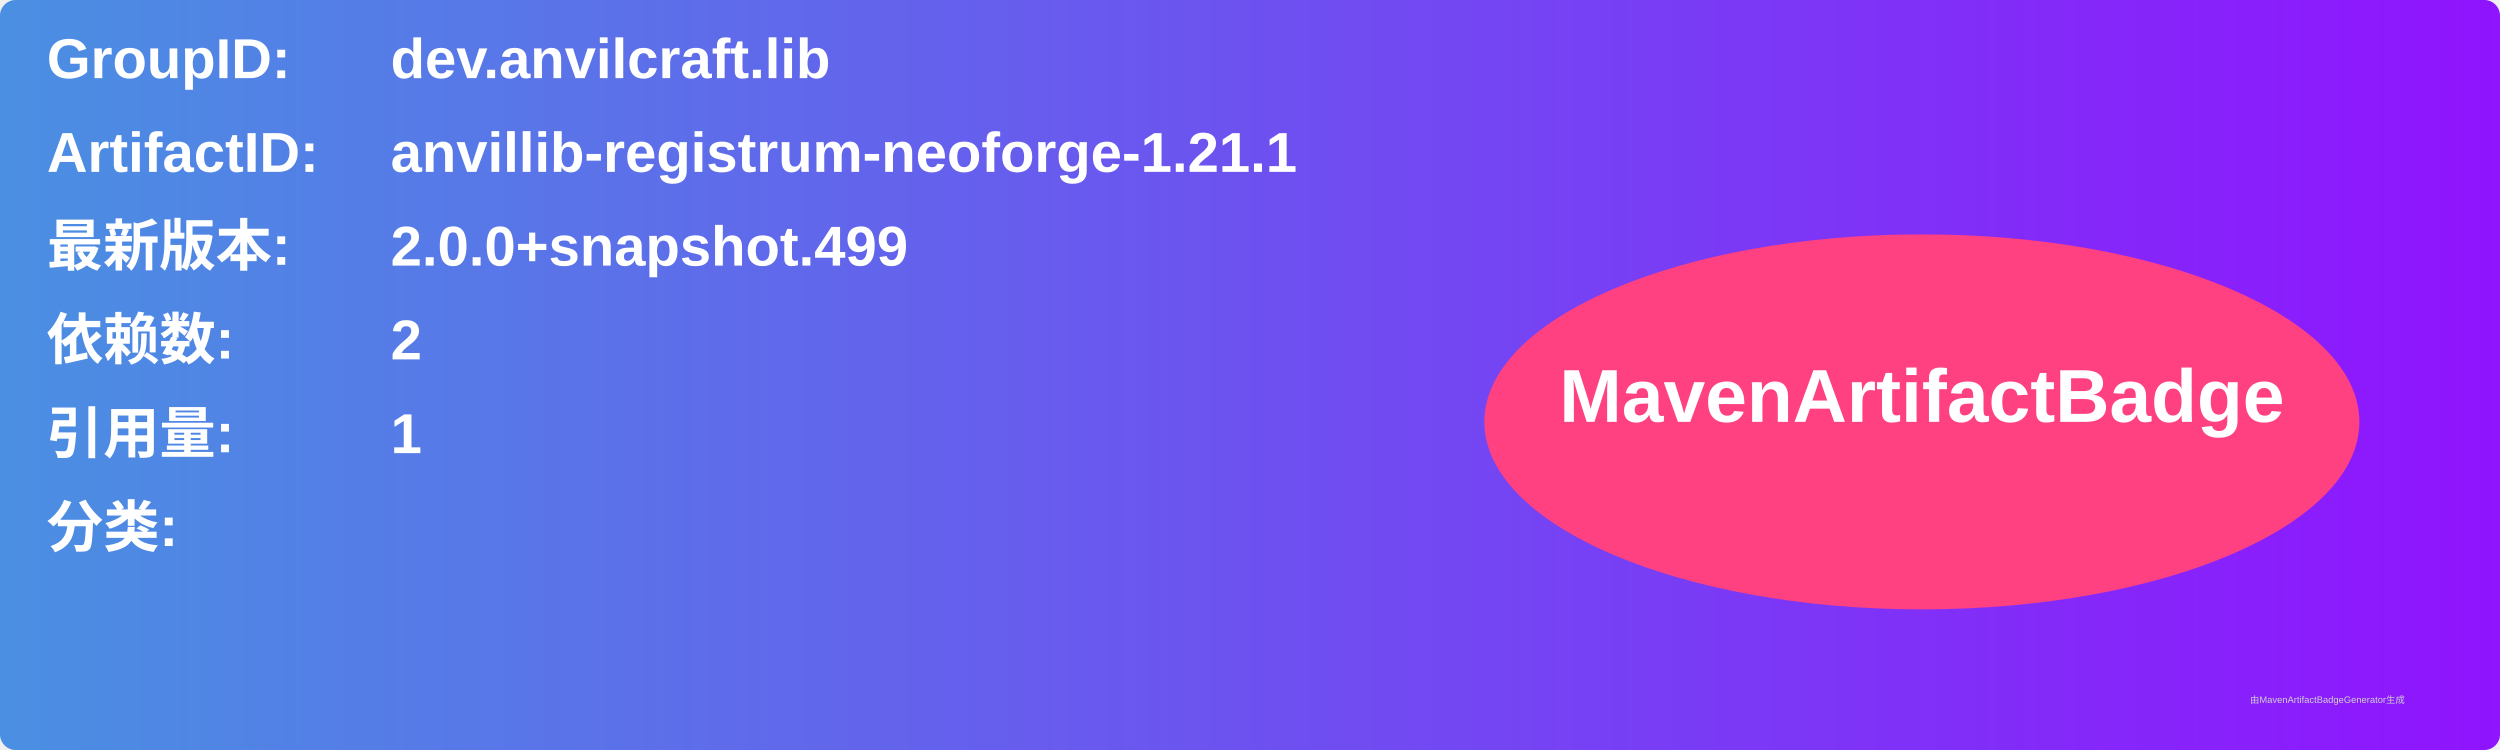
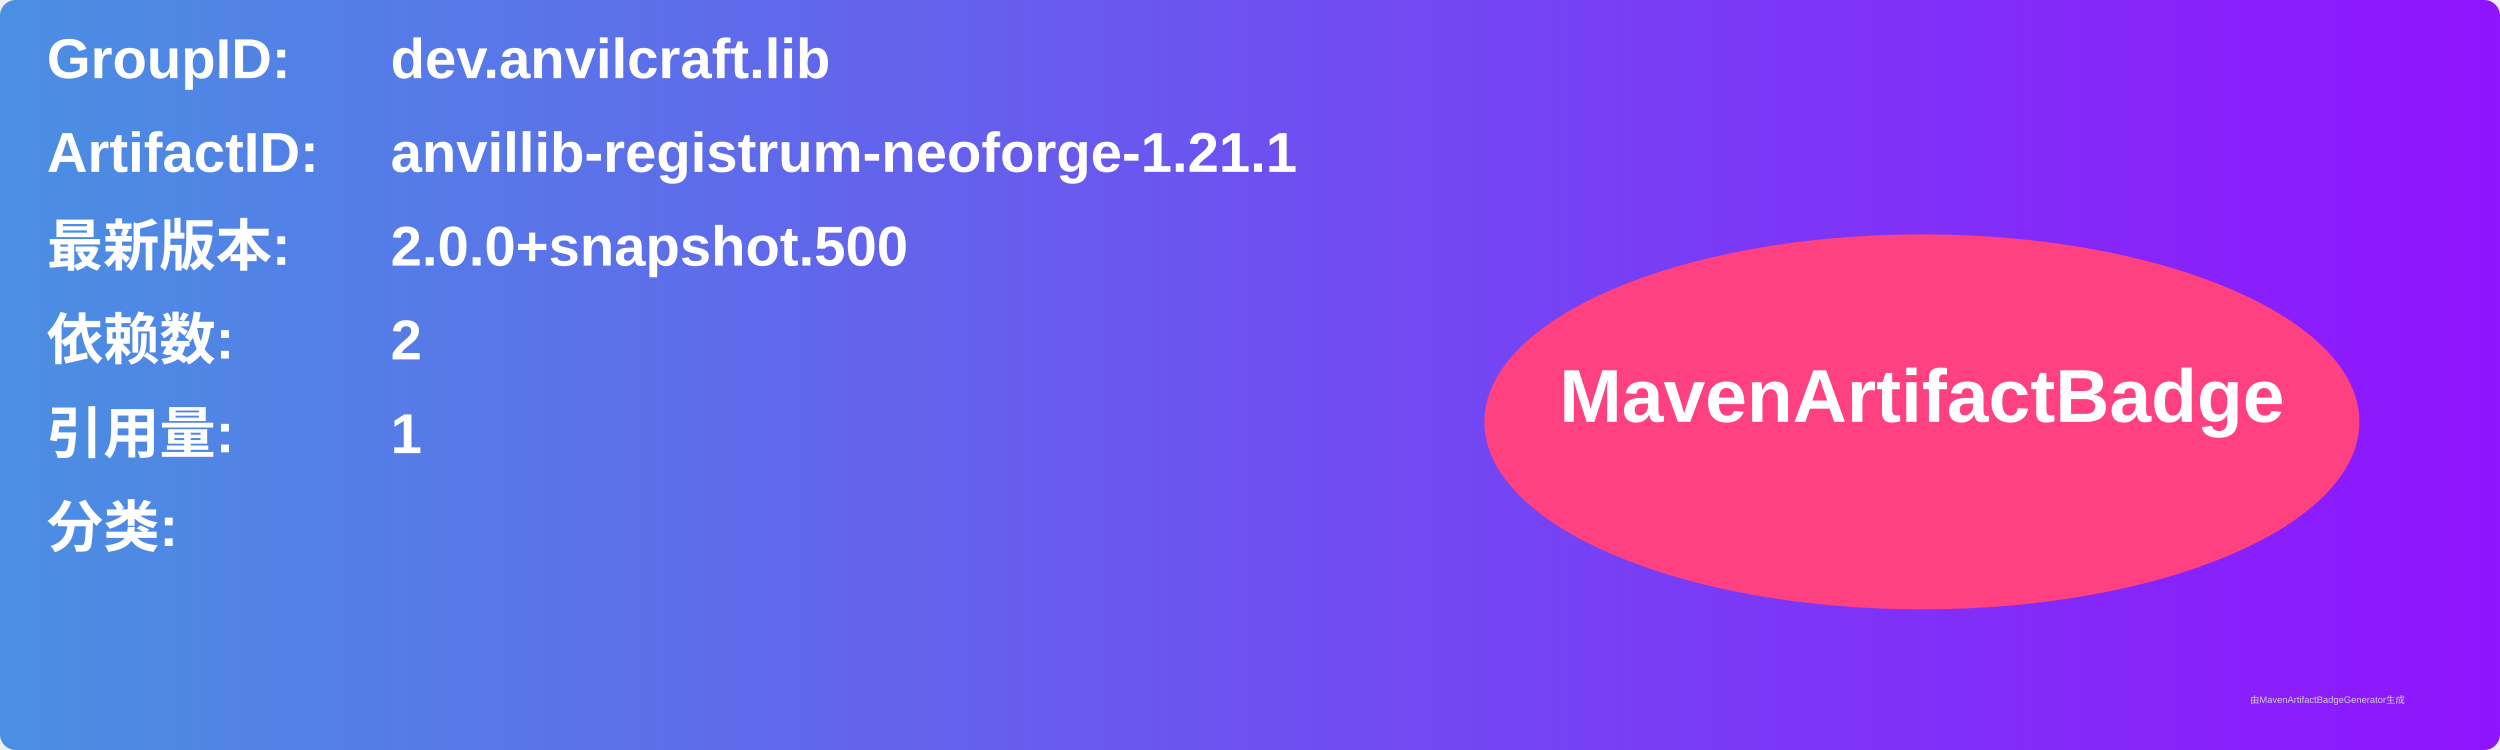
<svg xmlns="http://www.w3.org/2000/svg" width="800" height="240" viewBox="0 0 800 240">
  <linearGradient id="grad" x1="0%" y1="0%" x2="100%" y2="0%">
    <stop offset="0%" stop-color="#4a90e2" />
    <stop offset="100%" stop-color="#9013fe" />
  </linearGradient>
  <rect width="100%" height="100%" rx="5" ry="5" fill="url(#grad)" />
  <g transform="translate(15, 15)">
    <text x="0" y="10" font-family="Arial" font-size="18" fill="white" font-weight="bold" width="260">GroupID:</text>
    <text x="110" y="10" font-family="Arial" font-size="18" fill="white" font-weight="bold" width="460">dev.anvilcraft.lib</text>
    <text x="0" y="40" font-family="Arial" font-size="18" fill="white" font-weight="bold" width="260">ArtifactID:</text>
    <text x="110" y="40" font-family="Arial" font-size="18" fill="white" font-weight="bold" width="460">anvillib-registrum-neoforge-1.21.1</text>
    <text x="0" y="70" font-family="Arial" font-size="18" fill="white" font-weight="bold">最新版本:</text>
    <text x="110" y="70" font-family="Arial" font-size="18" fill="white" font-weight="bold">
-       <tspan font-weight="bold">2.0.0+snapshot.499</tspan>
+       <tspan font-weight="bold">2.0.0+snapshot.500</tspan>
    </text>
    <text x="0" y="100" font-family="Arial" font-size="18" fill="white" font-weight="bold">依赖数: </text>
    <text x="110" y="100" font-family="Arial" font-size="18" fill="white">
      <tspan font-weight="bold">2</tspan>
    </text>
    <text x="0" y="130" font-family="Arial" font-size="18" fill="white" font-weight="bold">引用量: </text>
    <text x="110" y="130" font-family="Arial" font-size="18" fill="white">
      <tspan font-weight="bold">1</tspan>
    </text>
    <text x="0" y="160" font-family="Arial" font-size="18" fill="white" font-weight="bold">分类:</text>
    <text x="10" y="190" font-family="Arial" font-size="10" fill="white">
      <tspan font-weight="bold" />
    </text>
    <ellipse cx="600" cy="120" rx="140" ry="60" fill="#ff4081" />
    <text x="600" y="120" text-anchor="middle" font-family="Arial" font-size="24" fill="white" font-weight="bold">MavenArtifactBadge</text>
  </g>
  <text x="720" y="225" font-family="Arial" font-size="3" fill="#d0d0d0">由MavenArtifactBadgeGenerator生成</text>
</svg>
